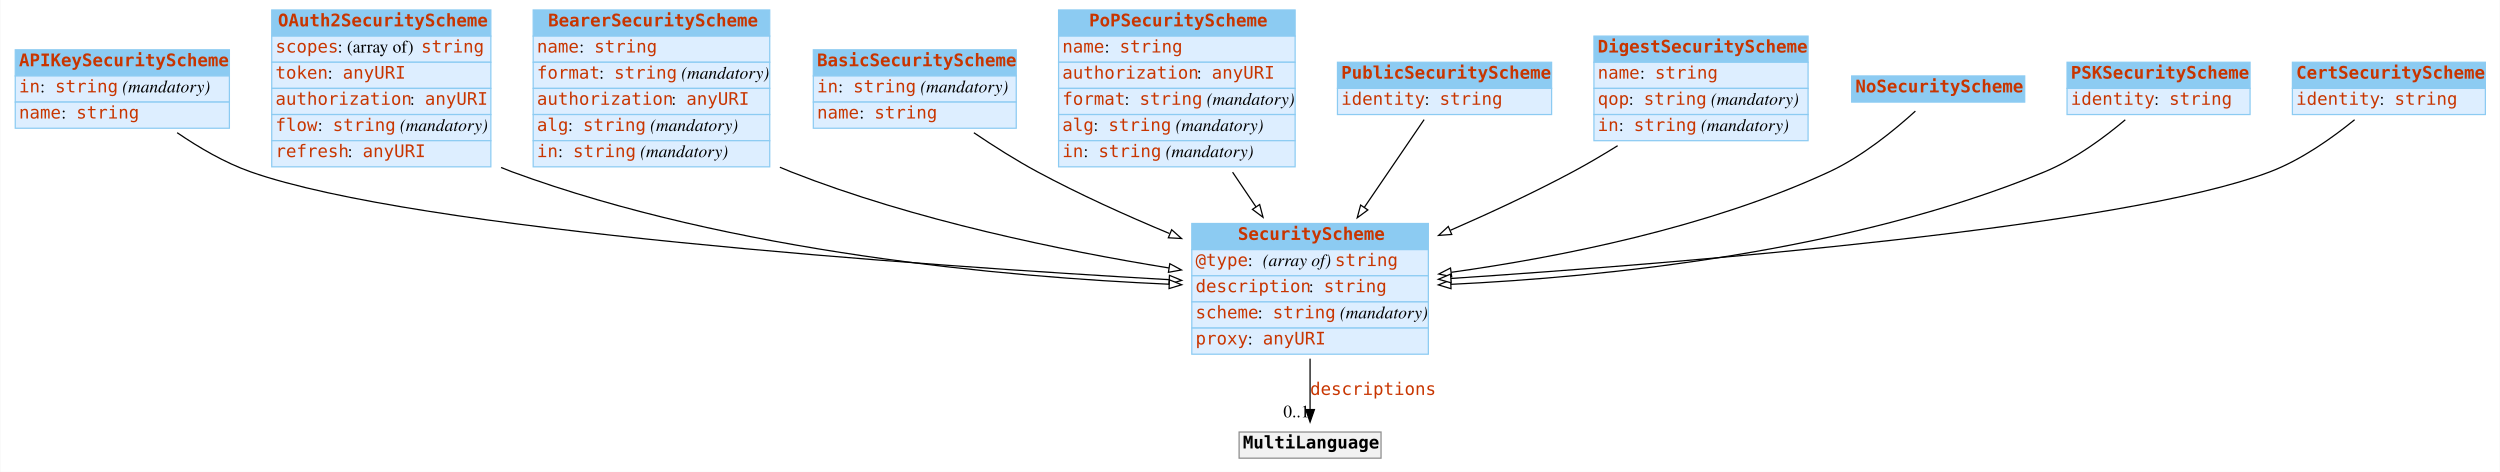
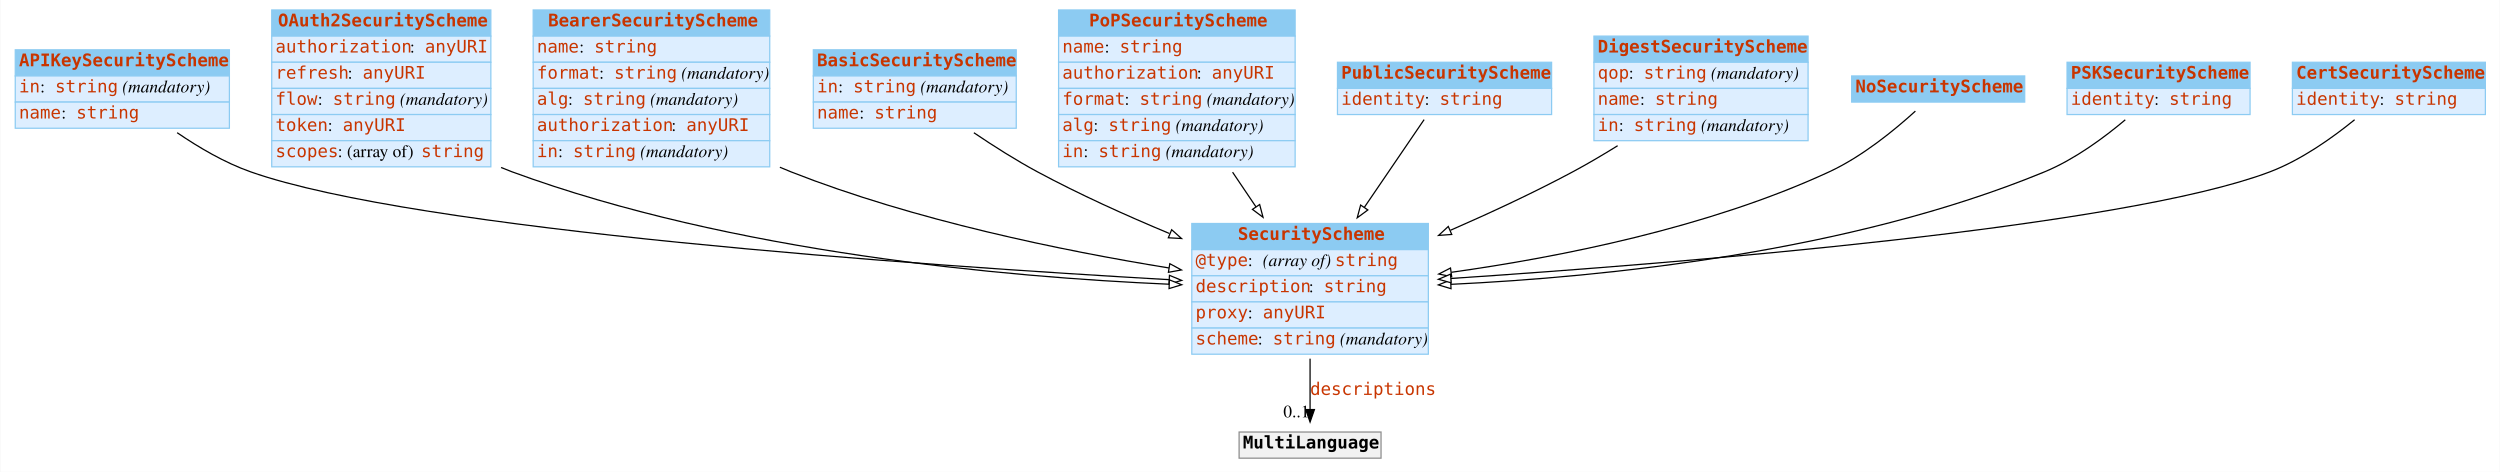
<svg xmlns="http://www.w3.org/2000/svg" width="2008pt" height="379pt" viewBox="0.00 0.00 2007.50 379.00">
  <g id="graph0" class="graph" transform="scale(1 1) rotate(0) translate(4 375)">
    <polygon fill="white" stroke="none" points="-4,4 -4,-375 2003.5,-375 2003.5,4 -4,4" />
    <g id="node1" class="node">
      <polygon fill="#8ccbf2" stroke="none" points="8,-314 8,-335 180,-335 180,-314 8,-314" />
      <polygon fill="none" stroke="#8ccbf2" points="8,-314 8,-335 180,-335 180,-314 8,-314" />
      <text text-anchor="start" x="11" y="-321.8" font-family="mono" font-weight="bold" font-size="14.00" fill="#c83500">APIKeySecurityScheme</text>
      <polygon fill="#ddeeff" stroke="none" points="8,-293 8,-314 180,-314 180,-293 8,-293" />
      <polygon fill="none" stroke="#8ccbf2" points="8,-293 8,-314 180,-314 180,-293 8,-293" />
      <text text-anchor="start" x="11" y="-300.8" font-family="mono" font-size="14.00" fill="#c83500">in</text>
      <text text-anchor="start" x="28" y="-300.8" font-family="Times,serif" font-size="14.00"> : </text>
      <text text-anchor="start" x="40" y="-300.8" font-family="mono" font-size="14.00" fill="#c83500">string</text>
      <text text-anchor="start" x="90" y="-300.8" font-family="Times,serif" font-size="14.00"> </text>
      <text text-anchor="start" x="94" y="-300.8" font-family="Times,serif" font-style="italic" font-size="14.00">(mandatory)</text>
      <polygon fill="#ddeeff" stroke="none" points="8,-272 8,-293 180,-293 180,-272 8,-272" />
      <polygon fill="none" stroke="#8ccbf2" points="8,-272 8,-293 180,-293 180,-272 8,-272" />
      <text text-anchor="start" x="11" y="-279.8" font-family="mono" font-size="14.00" fill="#c83500">name</text>
      <text text-anchor="start" x="45" y="-279.8" font-family="Times,serif" font-size="14.00"> : </text>
      <text text-anchor="start" x="57" y="-279.8" font-family="mono" font-size="14.00" fill="#c83500">string</text>
    </g>
    <g id="node3" class="node">
      <polygon fill="#8ccbf2" stroke="none" points="953,-174.5 953,-195.5 1143,-195.5 1143,-174.5 953,-174.5" />
      <polygon fill="none" stroke="#8ccbf2" points="953,-174.5 953,-195.5 1143,-195.5 1143,-174.5 953,-174.5" />
      <text text-anchor="start" x="990" y="-182.3" font-family="mono" font-weight="bold" font-size="14.00" fill="#c83500">SecurityScheme</text>
      <polygon fill="#ddeeff" stroke="none" points="953,-153.5 953,-174.5 1143,-174.5 1143,-153.5 953,-153.5" />
      <polygon fill="none" stroke="#8ccbf2" points="953,-153.5 953,-174.5 1143,-174.5 1143,-153.5 953,-153.5" />
      <text text-anchor="start" x="956" y="-161.3" font-family="mono" font-size="14.00" fill="#c83500">@type</text>
      <text text-anchor="start" x="998" y="-161.3" font-family="Times,serif" font-size="14.00"> : </text>
      <text text-anchor="start" x="1010" y="-161.3" font-family="Times,serif" font-style="italic" font-size="14.00">(array of) </text>
      <text text-anchor="start" x="1068" y="-161.3" font-family="mono" font-size="14.00" fill="#c83500">string</text>
      <polygon fill="#ddeeff" stroke="none" points="953,-132.5 953,-153.5 1143,-153.5 1143,-132.5 953,-132.5" />
      <polygon fill="none" stroke="#8ccbf2" points="953,-132.5 953,-153.5 1143,-153.5 1143,-132.5 953,-132.5" />
      <text text-anchor="start" x="956" y="-140.3" font-family="mono" font-size="14.00" fill="#c83500">description</text>
      <text text-anchor="start" x="1047" y="-140.3" font-family="Times,serif" font-size="14.00"> : </text>
      <text text-anchor="start" x="1059" y="-140.3" font-family="mono" font-size="14.00" fill="#c83500">string</text>
      <polygon fill="#ddeeff" stroke="none" points="953,-111.5 953,-132.5 1143,-132.5 1143,-111.5 953,-111.5" />
      <polygon fill="none" stroke="#8ccbf2" points="953,-111.5 953,-132.5 1143,-132.5 1143,-111.5 953,-111.5" />
-       <text text-anchor="start" x="956" y="-119.3" font-family="mono" font-size="14.00" fill="#c83500">scheme</text>
-       <text text-anchor="start" x="1006" y="-119.3" font-family="Times,serif" font-size="14.00"> : </text>
-       <text text-anchor="start" x="1018" y="-119.3" font-family="mono" font-size="14.00" fill="#c83500">string</text>
-       <text text-anchor="start" x="1068" y="-119.3" font-family="Times,serif" font-size="14.00"> </text>
-       <text text-anchor="start" x="1072" y="-119.3" font-family="Times,serif" font-style="italic" font-size="14.00">(mandatory)</text>
+       <text text-anchor="start" x="956" y="-119.3" font-family="mono" font-size="14.00" fill="#c83500">proxy</text>
+       <text text-anchor="start" x="998" y="-119.3" font-family="Times,serif" font-size="14.00"> : </text>
+       <text text-anchor="start" x="1010" y="-119.3" font-family="mono" font-size="14.00" fill="#c83500">anyURI</text>
      <polygon fill="#ddeeff" stroke="none" points="953,-90.5 953,-111.5 1143,-111.5 1143,-90.5 953,-90.5" />
      <polygon fill="none" stroke="#8ccbf2" points="953,-90.5 953,-111.5 1143,-111.5 1143,-90.5 953,-90.5" />
-       <text text-anchor="start" x="956" y="-98.3" font-family="mono" font-size="14.00" fill="#c83500">proxy</text>
-       <text text-anchor="start" x="998" y="-98.3" font-family="Times,serif" font-size="14.00"> : </text>
-       <text text-anchor="start" x="1010" y="-98.3" font-family="mono" font-size="14.00" fill="#c83500">anyURI</text>
-     </g>
-     <g id="edge7" class="edge">
+       <text text-anchor="start" x="956" y="-98.3" font-family="mono" font-size="14.00" fill="#c83500">scheme</text>
+       <text text-anchor="start" x="1006" y="-98.3" font-family="Times,serif" font-size="14.00"> : </text>
+       <text text-anchor="start" x="1018" y="-98.3" font-family="mono" font-size="14.00" fill="#c83500">string</text>
+       <text text-anchor="start" x="1068" y="-98.3" font-family="Times,serif" font-size="14.00"> </text>
+       <text text-anchor="start" x="1072" y="-98.3" font-family="Times,serif" font-style="italic" font-size="14.00">(mandatory)</text>
+     </g>
+     <g id="edge6" class="edge">
      <path fill="none" stroke="black" d="M138.037,-268.424C155.466,-256.499 176.27,-244.311 197,-237 330.28,-189.994 735.241,-161.777 934.632,-150.376" />
      <polygon fill="white" stroke="black" points="935.058,-153.858 944.843,-149.797 934.661,-146.869 935.058,-153.858" />
    </g>
    <g id="node2" class="node">
      <polygon fill="#8ccbf2" stroke="none" points="214,-346 214,-367 390,-367 390,-346 214,-346" />
      <polygon fill="none" stroke="#8ccbf2" points="214,-346 214,-367 390,-367 390,-346 214,-346" />
      <text text-anchor="start" x="219" y="-353.8" font-family="mono" font-weight="bold" font-size="14.00" fill="#c83500">OAuth2SecurityScheme</text>
      <polygon fill="#ddeeff" stroke="none" points="214,-325 214,-346 390,-346 390,-325 214,-325" />
      <polygon fill="none" stroke="#8ccbf2" points="214,-325 214,-346 390,-346 390,-325 214,-325" />
-       <text text-anchor="start" x="217" y="-332.8" font-family="mono" font-size="14.00" fill="#c83500">scopes</text>
-       <text text-anchor="start" x="267" y="-332.8" font-family="Times,serif" font-size="14.00"> : (array of) </text>
-       <text text-anchor="start" x="334" y="-332.8" font-family="mono" font-size="14.00" fill="#c83500">string</text>
+       <text text-anchor="start" x="217" y="-332.8" font-family="mono" font-size="14.00" fill="#c83500">authorization</text>
+       <text text-anchor="start" x="325" y="-332.8" font-family="Times,serif" font-size="14.00"> : </text>
+       <text text-anchor="start" x="337" y="-332.8" font-family="mono" font-size="14.00" fill="#c83500">anyURI</text>
      <polygon fill="#ddeeff" stroke="none" points="214,-304 214,-325 390,-325 390,-304 214,-304" />
      <polygon fill="none" stroke="#8ccbf2" points="214,-304 214,-325 390,-325 390,-304 214,-304" />
-       <text text-anchor="start" x="217" y="-311.8" font-family="mono" font-size="14.00" fill="#c83500">token</text>
-       <text text-anchor="start" x="259" y="-311.8" font-family="Times,serif" font-size="14.00"> : </text>
-       <text text-anchor="start" x="271" y="-311.8" font-family="mono" font-size="14.00" fill="#c83500">anyURI</text>
+       <text text-anchor="start" x="217" y="-311.8" font-family="mono" font-size="14.00" fill="#c83500">refresh</text>
+       <text text-anchor="start" x="275" y="-311.8" font-family="Times,serif" font-size="14.00"> : </text>
+       <text text-anchor="start" x="287" y="-311.8" font-family="mono" font-size="14.00" fill="#c83500">anyURI</text>
      <polygon fill="#ddeeff" stroke="none" points="214,-283 214,-304 390,-304 390,-283 214,-283" />
      <polygon fill="none" stroke="#8ccbf2" points="214,-283 214,-304 390,-304 390,-283 214,-283" />
-       <text text-anchor="start" x="217" y="-290.8" font-family="mono" font-size="14.00" fill="#c83500">authorization</text>
-       <text text-anchor="start" x="325" y="-290.8" font-family="Times,serif" font-size="14.00"> : </text>
-       <text text-anchor="start" x="337" y="-290.8" font-family="mono" font-size="14.00" fill="#c83500">anyURI</text>
+       <text text-anchor="start" x="217" y="-290.8" font-family="mono" font-size="14.00" fill="#c83500">flow</text>
+       <text text-anchor="start" x="251" y="-290.8" font-family="Times,serif" font-size="14.00"> : </text>
+       <text text-anchor="start" x="263" y="-290.8" font-family="mono" font-size="14.00" fill="#c83500">string</text>
+       <text text-anchor="start" x="313" y="-290.8" font-family="Times,serif" font-size="14.00"> </text>
+       <text text-anchor="start" x="317" y="-290.8" font-family="Times,serif" font-style="italic" font-size="14.00">(mandatory)</text>
      <polygon fill="#ddeeff" stroke="none" points="214,-262 214,-283 390,-283 390,-262 214,-262" />
      <polygon fill="none" stroke="#8ccbf2" points="214,-262 214,-283 390,-283 390,-262 214,-262" />
-       <text text-anchor="start" x="217" y="-269.8" font-family="mono" font-size="14.00" fill="#c83500">flow</text>
-       <text text-anchor="start" x="251" y="-269.8" font-family="Times,serif" font-size="14.00"> : </text>
-       <text text-anchor="start" x="263" y="-269.8" font-family="mono" font-size="14.00" fill="#c83500">string</text>
-       <text text-anchor="start" x="313" y="-269.8" font-family="Times,serif" font-size="14.00"> </text>
-       <text text-anchor="start" x="317" y="-269.8" font-family="Times,serif" font-style="italic" font-size="14.00">(mandatory)</text>
+       <text text-anchor="start" x="217" y="-269.8" font-family="mono" font-size="14.00" fill="#c83500">token</text>
+       <text text-anchor="start" x="259" y="-269.8" font-family="Times,serif" font-size="14.00"> : </text>
+       <text text-anchor="start" x="271" y="-269.8" font-family="mono" font-size="14.00" fill="#c83500">anyURI</text>
      <polygon fill="#ddeeff" stroke="none" points="214,-241 214,-262 390,-262 390,-241 214,-241" />
      <polygon fill="none" stroke="#8ccbf2" points="214,-241 214,-262 390,-262 390,-241 214,-241" />
-       <text text-anchor="start" x="217" y="-248.8" font-family="mono" font-size="14.00" fill="#c83500">refresh</text>
-       <text text-anchor="start" x="275" y="-248.8" font-family="Times,serif" font-size="14.00"> : </text>
-       <text text-anchor="start" x="287" y="-248.8" font-family="mono" font-size="14.00" fill="#c83500">anyURI</text>
-     </g>
-     <g id="edge2" class="edge">
+       <text text-anchor="start" x="217" y="-248.8" font-family="mono" font-size="14.00" fill="#c83500">scopes</text>
+       <text text-anchor="start" x="267" y="-248.8" font-family="Times,serif" font-size="14.00"> : (array of) </text>
+       <text text-anchor="start" x="334" y="-248.8" font-family="mono" font-size="14.00" fill="#c83500">string</text>
+     </g>
+     <g id="edge4" class="edge">
      <path fill="none" stroke="black" d="M398.204,-240.487C401.134,-239.244 404.07,-238.077 407,-237 583.91,-171.973 803.983,-152.445 934.836,-146.712" />
      <polygon fill="white" stroke="black" points="935.034,-150.206 944.879,-146.291 934.741,-143.213 935.034,-150.206" />
    </g>
    <g id="node12" class="node">
      <polygon fill="#f2f2f2" stroke="none" points="991,-7 991,-28 1105,-28 1105,-7 991,-7" />
      <polygon fill="none" stroke="#8c8c8c" points="991,-7 991,-28 1105,-28 1105,-7 991,-7" />
      <text text-anchor="start" x="994" y="-14.8" font-family="mono" font-weight="bold" font-size="14.00">MultiLanguage</text>
    </g>
    <g id="edge1" class="edge">
      <path fill="none" stroke="black" d="M1048,-86.892C1048,-72.775 1048,-58.225 1048,-46.234" />
      <polygon fill="black" stroke="black" points="1051.5,-46.026 1048,-36.026 1044.5,-46.026 1051.5,-46.026" />
      <text text-anchor="start" x="1048" y="-57.8" font-family="mono" font-size="14.00" fill="#c83500">descriptions</text>
      <text text-anchor="middle" x="1037" y="-39.826" font-family="Times,serif" font-size="14.00">0..1</text>
    </g>
    <g id="node4" class="node">
      <polygon fill="#8ccbf2" stroke="none" points="424,-346 424,-367 614,-367 614,-346 424,-346" />
      <polygon fill="none" stroke="#8ccbf2" points="424,-346 424,-367 614,-367 614,-346 424,-346" />
      <text text-anchor="start" x="436" y="-353.8" font-family="mono" font-weight="bold" font-size="14.00" fill="#c83500">BearerSecurityScheme</text>
      <polygon fill="#ddeeff" stroke="none" points="424,-325 424,-346 614,-346 614,-325 424,-325" />
      <polygon fill="none" stroke="#8ccbf2" points="424,-325 424,-346 614,-346 614,-325 424,-325" />
      <text text-anchor="start" x="427" y="-332.8" font-family="mono" font-size="14.00" fill="#c83500">name</text>
      <text text-anchor="start" x="461" y="-332.8" font-family="Times,serif" font-size="14.00"> : </text>
      <text text-anchor="start" x="473" y="-332.8" font-family="mono" font-size="14.00" fill="#c83500">string</text>
      <polygon fill="#ddeeff" stroke="none" points="424,-304 424,-325 614,-325 614,-304 424,-304" />
      <polygon fill="none" stroke="#8ccbf2" points="424,-304 424,-325 614,-325 614,-304 424,-304" />
      <text text-anchor="start" x="427" y="-311.8" font-family="mono" font-size="14.00" fill="#c83500">format</text>
      <text text-anchor="start" x="477" y="-311.8" font-family="Times,serif" font-size="14.00"> : </text>
      <text text-anchor="start" x="489" y="-311.8" font-family="mono" font-size="14.00" fill="#c83500">string</text>
      <text text-anchor="start" x="539" y="-311.8" font-family="Times,serif" font-size="14.00"> </text>
      <text text-anchor="start" x="543" y="-311.8" font-family="Times,serif" font-style="italic" font-size="14.00">(mandatory)</text>
      <polygon fill="#ddeeff" stroke="none" points="424,-283 424,-304 614,-304 614,-283 424,-283" />
      <polygon fill="none" stroke="#8ccbf2" points="424,-283 424,-304 614,-304 614,-283 424,-283" />
-       <text text-anchor="start" x="427" y="-290.8" font-family="mono" font-size="14.00" fill="#c83500">authorization</text>
-       <text text-anchor="start" x="535" y="-290.8" font-family="Times,serif" font-size="14.00"> : </text>
-       <text text-anchor="start" x="547" y="-290.8" font-family="mono" font-size="14.00" fill="#c83500">anyURI</text>
+       <text text-anchor="start" x="427" y="-290.8" font-family="mono" font-size="14.00" fill="#c83500">alg</text>
+       <text text-anchor="start" x="452" y="-290.8" font-family="Times,serif" font-size="14.00"> : </text>
+       <text text-anchor="start" x="464" y="-290.8" font-family="mono" font-size="14.00" fill="#c83500">string</text>
+       <text text-anchor="start" x="514" y="-290.8" font-family="Times,serif" font-size="14.00"> </text>
+       <text text-anchor="start" x="518" y="-290.8" font-family="Times,serif" font-style="italic" font-size="14.00">(mandatory)</text>
      <polygon fill="#ddeeff" stroke="none" points="424,-262 424,-283 614,-283 614,-262 424,-262" />
      <polygon fill="none" stroke="#8ccbf2" points="424,-262 424,-283 614,-283 614,-262 424,-262" />
-       <text text-anchor="start" x="427" y="-269.8" font-family="mono" font-size="14.00" fill="#c83500">alg</text>
-       <text text-anchor="start" x="452" y="-269.8" font-family="Times,serif" font-size="14.00"> : </text>
-       <text text-anchor="start" x="464" y="-269.8" font-family="mono" font-size="14.00" fill="#c83500">string</text>
-       <text text-anchor="start" x="514" y="-269.8" font-family="Times,serif" font-size="14.00"> </text>
-       <text text-anchor="start" x="518" y="-269.8" font-family="Times,serif" font-style="italic" font-size="14.00">(mandatory)</text>
+       <text text-anchor="start" x="427" y="-269.8" font-family="mono" font-size="14.00" fill="#c83500">authorization</text>
+       <text text-anchor="start" x="535" y="-269.8" font-family="Times,serif" font-size="14.00"> : </text>
+       <text text-anchor="start" x="547" y="-269.8" font-family="mono" font-size="14.00" fill="#c83500">anyURI</text>
      <polygon fill="#ddeeff" stroke="none" points="424,-241 424,-262 614,-262 614,-241 424,-241" />
      <polygon fill="none" stroke="#8ccbf2" points="424,-241 424,-262 614,-262 614,-241 424,-241" />
      <text text-anchor="start" x="427" y="-248.8" font-family="mono" font-size="14.00" fill="#c83500">in</text>
      <text text-anchor="start" x="444" y="-248.8" font-family="Times,serif" font-size="14.00"> : </text>
      <text text-anchor="start" x="456" y="-248.8" font-family="mono" font-size="14.00" fill="#c83500">string</text>
      <text text-anchor="start" x="506" y="-248.8" font-family="Times,serif" font-size="14.00"> </text>
      <text text-anchor="start" x="510" y="-248.8" font-family="Times,serif" font-style="italic" font-size="14.00">(mandatory)</text>
    </g>
-     <g id="edge4" class="edge">
+     <g id="edge3" class="edge">
      <path fill="none" stroke="black" d="M622.151,-240.676C625.107,-239.388 628.06,-238.158 631,-237 730.048,-197.967 849.15,-173.622 934.662,-159.767" />
      <polygon fill="white" stroke="black" points="935.336,-163.204 944.658,-158.171 934.231,-156.292 935.336,-163.204" />
    </g>
    <g id="node5" class="node">
      <polygon fill="#8ccbf2" stroke="none" points="649,-314 649,-335 812,-335 812,-314 649,-314" />
      <polygon fill="none" stroke="#8ccbf2" points="649,-314 649,-335 812,-335 812,-314 649,-314" />
      <text text-anchor="start" x="652" y="-321.8" font-family="mono" font-weight="bold" font-size="14.00" fill="#c83500">BasicSecurityScheme</text>
      <polygon fill="#ddeeff" stroke="none" points="649,-293 649,-314 812,-314 812,-293 649,-293" />
      <polygon fill="none" stroke="#8ccbf2" points="649,-293 649,-314 812,-314 812,-293 649,-293" />
      <text text-anchor="start" x="652" y="-300.8" font-family="mono" font-size="14.00" fill="#c83500">in</text>
      <text text-anchor="start" x="669" y="-300.8" font-family="Times,serif" font-size="14.00"> : </text>
      <text text-anchor="start" x="681" y="-300.8" font-family="mono" font-size="14.00" fill="#c83500">string</text>
      <text text-anchor="start" x="731" y="-300.8" font-family="Times,serif" font-size="14.00"> </text>
      <text text-anchor="start" x="735" y="-300.8" font-family="Times,serif" font-style="italic" font-size="14.00">(mandatory)</text>
      <polygon fill="#ddeeff" stroke="none" points="649,-272 649,-293 812,-293 812,-272 649,-272" />
      <polygon fill="none" stroke="#8ccbf2" points="649,-272 649,-293 812,-293 812,-272 649,-272" />
      <text text-anchor="start" x="652" y="-279.8" font-family="mono" font-size="14.00" fill="#c83500">name</text>
      <text text-anchor="start" x="686" y="-279.8" font-family="Times,serif" font-size="14.00"> : </text>
      <text text-anchor="start" x="698" y="-279.8" font-family="mono" font-size="14.00" fill="#c83500">string</text>
    </g>
-     <g id="edge10" class="edge">
+     <g id="edge5" class="edge">
      <path fill="none" stroke="black" d="M777.967,-268.388C793.823,-257.668 811.812,-246.253 829,-237 862.551,-218.939 900.385,-201.875 935.049,-187.437" />
      <polygon fill="white" stroke="black" points="936.829,-190.489 944.735,-183.436 934.157,-184.019 936.829,-190.489" />
    </g>
    <g id="node6" class="node">
      <polygon fill="#8ccbf2" stroke="none" points="846,-346 846,-367 1036,-367 1036,-346 846,-346" />
      <polygon fill="none" stroke="#8ccbf2" points="846,-346 846,-367 1036,-367 1036,-346 846,-346" />
      <text text-anchor="start" x="870.5" y="-353.8" font-family="mono" font-weight="bold" font-size="14.00" fill="#c83500">PoPSecurityScheme</text>
      <polygon fill="#ddeeff" stroke="none" points="846,-325 846,-346 1036,-346 1036,-325 846,-325" />
      <polygon fill="none" stroke="#8ccbf2" points="846,-325 846,-346 1036,-346 1036,-325 846,-325" />
      <text text-anchor="start" x="849" y="-332.8" font-family="mono" font-size="14.00" fill="#c83500">name</text>
      <text text-anchor="start" x="883" y="-332.8" font-family="Times,serif" font-size="14.00"> : </text>
      <text text-anchor="start" x="895" y="-332.8" font-family="mono" font-size="14.00" fill="#c83500">string</text>
      <polygon fill="#ddeeff" stroke="none" points="846,-304 846,-325 1036,-325 1036,-304 846,-304" />
      <polygon fill="none" stroke="#8ccbf2" points="846,-304 846,-325 1036,-325 1036,-304 846,-304" />
      <text text-anchor="start" x="849" y="-311.8" font-family="mono" font-size="14.00" fill="#c83500">authorization</text>
      <text text-anchor="start" x="957" y="-311.8" font-family="Times,serif" font-size="14.00"> : </text>
      <text text-anchor="start" x="969" y="-311.8" font-family="mono" font-size="14.00" fill="#c83500">anyURI</text>
      <polygon fill="#ddeeff" stroke="none" points="846,-283 846,-304 1036,-304 1036,-283 846,-283" />
      <polygon fill="none" stroke="#8ccbf2" points="846,-283 846,-304 1036,-304 1036,-283 846,-283" />
      <text text-anchor="start" x="849" y="-290.8" font-family="mono" font-size="14.00" fill="#c83500">format</text>
      <text text-anchor="start" x="899" y="-290.8" font-family="Times,serif" font-size="14.00"> : </text>
      <text text-anchor="start" x="911" y="-290.8" font-family="mono" font-size="14.00" fill="#c83500">string</text>
      <text text-anchor="start" x="961" y="-290.8" font-family="Times,serif" font-size="14.00"> </text>
      <text text-anchor="start" x="965" y="-290.8" font-family="Times,serif" font-style="italic" font-size="14.00">(mandatory)</text>
      <polygon fill="#ddeeff" stroke="none" points="846,-262 846,-283 1036,-283 1036,-262 846,-262" />
      <polygon fill="none" stroke="#8ccbf2" points="846,-262 846,-283 1036,-283 1036,-262 846,-262" />
      <text text-anchor="start" x="849" y="-269.8" font-family="mono" font-size="14.00" fill="#c83500">alg</text>
      <text text-anchor="start" x="874" y="-269.8" font-family="Times,serif" font-size="14.00"> : </text>
      <text text-anchor="start" x="886" y="-269.8" font-family="mono" font-size="14.00" fill="#c83500">string</text>
      <text text-anchor="start" x="936" y="-269.8" font-family="Times,serif" font-size="14.00"> </text>
      <text text-anchor="start" x="940" y="-269.8" font-family="Times,serif" font-style="italic" font-size="14.00">(mandatory)</text>
      <polygon fill="#ddeeff" stroke="none" points="846,-241 846,-262 1036,-262 1036,-241 846,-241" />
      <polygon fill="none" stroke="#8ccbf2" points="846,-241 846,-262 1036,-262 1036,-241 846,-241" />
      <text text-anchor="start" x="849" y="-248.8" font-family="mono" font-size="14.00" fill="#c83500">in</text>
      <text text-anchor="start" x="866" y="-248.8" font-family="Times,serif" font-size="14.00"> : </text>
      <text text-anchor="start" x="878" y="-248.8" font-family="mono" font-size="14.00" fill="#c83500">string</text>
      <text text-anchor="start" x="928" y="-248.8" font-family="Times,serif" font-size="14.00"> </text>
      <text text-anchor="start" x="932" y="-248.8" font-family="Times,serif" font-style="italic" font-size="14.00">(mandatory)</text>
    </g>
-     <g id="edge3" class="edge">
+     <g id="edge9" class="edge">
      <path fill="none" stroke="black" d="M985.758,-236.7C991.984,-227.477 998.372,-218.014 1004.57,-208.829" />
      <polygon fill="white" stroke="black" points="1007.51,-210.732 1010.21,-200.486 1001.71,-206.816 1007.51,-210.732" />
    </g>
    <g id="node7" class="node">
      <polygon fill="#8ccbf2" stroke="none" points="1070,-304 1070,-325 1242,-325 1242,-304 1070,-304" />
      <polygon fill="none" stroke="#8ccbf2" points="1070,-304 1070,-325 1242,-325 1242,-304 1070,-304" />
      <text text-anchor="start" x="1073" y="-311.8" font-family="mono" font-weight="bold" font-size="14.00" fill="#c83500">PublicSecurityScheme</text>
      <polygon fill="#ddeeff" stroke="none" points="1070,-283 1070,-304 1242,-304 1242,-283 1070,-283" />
      <polygon fill="none" stroke="#8ccbf2" points="1070,-283 1070,-304 1242,-304 1242,-283 1070,-283" />
      <text text-anchor="start" x="1073" y="-290.8" font-family="mono" font-size="14.00" fill="#c83500">identity</text>
      <text text-anchor="start" x="1140" y="-290.8" font-family="Times,serif" font-size="14.00"> : </text>
      <text text-anchor="start" x="1152" y="-290.8" font-family="mono" font-size="14.00" fill="#c83500">string</text>
    </g>
    <g id="edge11" class="edge">
      <path fill="none" stroke="black" d="M1139.6,-278.927C1126.82,-260.176 1108.47,-233.243 1091.54,-208.402" />
      <polygon fill="white" stroke="black" points="1094.39,-206.366 1085.87,-200.073 1088.61,-210.308 1094.39,-206.366" />
    </g>
    <g id="node8" class="node">
      <polygon fill="#8ccbf2" stroke="none" points="1276,-325 1276,-346 1448,-346 1448,-325 1276,-325" />
      <polygon fill="none" stroke="#8ccbf2" points="1276,-325 1276,-346 1448,-346 1448,-325 1276,-325" />
      <text text-anchor="start" x="1279" y="-332.8" font-family="mono" font-weight="bold" font-size="14.00" fill="#c83500">DigestSecurityScheme</text>
      <polygon fill="#ddeeff" stroke="none" points="1276,-304 1276,-325 1448,-325 1448,-304 1276,-304" />
      <polygon fill="none" stroke="#8ccbf2" points="1276,-304 1276,-325 1448,-325 1448,-304 1276,-304" />
-       <text text-anchor="start" x="1279" y="-311.8" font-family="mono" font-size="14.00" fill="#c83500">name</text>
-       <text text-anchor="start" x="1313" y="-311.8" font-family="Times,serif" font-size="14.00"> : </text>
-       <text text-anchor="start" x="1325" y="-311.8" font-family="mono" font-size="14.00" fill="#c83500">string</text>
+       <text text-anchor="start" x="1279" y="-311.8" font-family="mono" font-size="14.00" fill="#c83500">qop</text>
+       <text text-anchor="start" x="1304" y="-311.8" font-family="Times,serif" font-size="14.00"> : </text>
+       <text text-anchor="start" x="1316" y="-311.8" font-family="mono" font-size="14.00" fill="#c83500">string</text>
+       <text text-anchor="start" x="1366" y="-311.8" font-family="Times,serif" font-size="14.00"> </text>
+       <text text-anchor="start" x="1370" y="-311.8" font-family="Times,serif" font-style="italic" font-size="14.00">(mandatory)</text>
      <polygon fill="#ddeeff" stroke="none" points="1276,-283 1276,-304 1448,-304 1448,-283 1276,-283" />
      <polygon fill="none" stroke="#8ccbf2" points="1276,-283 1276,-304 1448,-304 1448,-283 1276,-283" />
-       <text text-anchor="start" x="1279" y="-290.8" font-family="mono" font-size="14.00" fill="#c83500">qop</text>
-       <text text-anchor="start" x="1304" y="-290.8" font-family="Times,serif" font-size="14.00"> : </text>
-       <text text-anchor="start" x="1316" y="-290.8" font-family="mono" font-size="14.00" fill="#c83500">string</text>
-       <text text-anchor="start" x="1366" y="-290.8" font-family="Times,serif" font-size="14.00"> </text>
-       <text text-anchor="start" x="1370" y="-290.8" font-family="Times,serif" font-style="italic" font-size="14.00">(mandatory)</text>
+       <text text-anchor="start" x="1279" y="-290.8" font-family="mono" font-size="14.00" fill="#c83500">name</text>
+       <text text-anchor="start" x="1313" y="-290.8" font-family="Times,serif" font-size="14.00"> : </text>
+       <text text-anchor="start" x="1325" y="-290.8" font-family="mono" font-size="14.00" fill="#c83500">string</text>
      <polygon fill="#ddeeff" stroke="none" points="1276,-262 1276,-283 1448,-283 1448,-262 1276,-262" />
      <polygon fill="none" stroke="#8ccbf2" points="1276,-262 1276,-283 1448,-283 1448,-262 1276,-262" />
      <text text-anchor="start" x="1279" y="-269.8" font-family="mono" font-size="14.00" fill="#c83500">in</text>
      <text text-anchor="start" x="1296" y="-269.8" font-family="Times,serif" font-size="14.00"> : </text>
      <text text-anchor="start" x="1308" y="-269.8" font-family="mono" font-size="14.00" fill="#c83500">string</text>
      <text text-anchor="start" x="1358" y="-269.8" font-family="Times,serif" font-size="14.00"> </text>
      <text text-anchor="start" x="1362" y="-269.8" font-family="Times,serif" font-style="italic" font-size="14.00">(mandatory)</text>
    </g>
-     <g id="edge5" class="edge">
+     <g id="edge10" class="edge">
      <path fill="none" stroke="black" d="M1295.04,-257.965C1283.22,-250.633 1270.89,-243.365 1259,-237 1227.79,-220.291 1192.94,-204.079 1160.69,-190.017" />
      <polygon fill="white" stroke="black" points="1161.79,-186.68 1151.22,-185.917 1159.01,-193.103 1161.79,-186.68" />
    </g>
    <g id="node9" class="node">
      <polygon fill="#8ccbf2" stroke="none" points="1483,-293 1483,-314 1622,-314 1622,-293 1483,-293" />
      <polygon fill="none" stroke="#8ccbf2" points="1483,-293 1483,-314 1622,-314 1622,-293 1483,-293" />
      <text text-anchor="start" x="1486" y="-300.8" font-family="mono" font-weight="bold" font-size="14.00" fill="#c83500">NoSecurityScheme</text>
    </g>
-     <g id="edge8" class="edge">
+     <g id="edge7" class="edge">
      <path fill="none" stroke="black" d="M1534.19,-285.759C1517.6,-270.66 1491.49,-249.268 1465,-237 1367.91,-192.042 1247.79,-168.378 1161.45,-156.287" />
      <polygon fill="white" stroke="black" points="1161.74,-152.794 1151.36,-154.904 1160.79,-159.729 1161.74,-152.794" />
    </g>
    <g id="node10" class="node">
      <polygon fill="#8ccbf2" stroke="none" points="1656,-304 1656,-325 1803,-325 1803,-304 1656,-304" />
      <polygon fill="none" stroke="#8ccbf2" points="1656,-304 1656,-325 1803,-325 1803,-304 1656,-304" />
      <text text-anchor="start" x="1659" y="-311.8" font-family="mono" font-weight="bold" font-size="14.00" fill="#c83500">PSKSecurityScheme</text>
      <polygon fill="#ddeeff" stroke="none" points="1656,-283 1656,-304 1803,-304 1803,-283 1656,-283" />
      <polygon fill="none" stroke="#8ccbf2" points="1656,-283 1656,-304 1803,-304 1803,-283 1656,-283" />
      <text text-anchor="start" x="1659" y="-290.8" font-family="mono" font-size="14.00" fill="#c83500">identity</text>
      <text text-anchor="start" x="1726" y="-290.8" font-family="Times,serif" font-size="14.00"> : </text>
      <text text-anchor="start" x="1738" y="-290.8" font-family="mono" font-size="14.00" fill="#c83500">string</text>
    </g>
-     <g id="edge6" class="edge">
+     <g id="edge2" class="edge">
      <path fill="none" stroke="black" d="M1702.78,-278.792C1685.62,-264.332 1661.99,-246.904 1638,-237 1480.93,-172.16 1283.16,-152.43 1161.17,-146.625" />
      <polygon fill="white" stroke="black" points="1161.21,-143.124 1151.07,-146.168 1160.9,-150.117 1161.21,-143.124" />
    </g>
    <g id="node11" class="node">
      <polygon fill="#8ccbf2" stroke="none" points="1837,-304 1837,-325 1992,-325 1992,-304 1837,-304" />
      <polygon fill="none" stroke="#8ccbf2" points="1837,-304 1837,-325 1992,-325 1992,-304 1837,-304" />
      <text text-anchor="start" x="1840" y="-311.8" font-family="mono" font-weight="bold" font-size="14.00" fill="#c83500">CertSecurityScheme</text>
      <polygon fill="#ddeeff" stroke="none" points="1837,-283 1837,-304 1992,-304 1992,-283 1837,-283" />
      <polygon fill="none" stroke="#8ccbf2" points="1837,-283 1837,-304 1992,-304 1992,-283 1837,-283" />
      <text text-anchor="start" x="1840" y="-290.8" font-family="mono" font-size="14.00" fill="#c83500">identity</text>
      <text text-anchor="start" x="1907" y="-290.8" font-family="Times,serif" font-size="14.00"> : </text>
      <text text-anchor="start" x="1919" y="-290.8" font-family="mono" font-size="14.00" fill="#c83500">string</text>
    </g>
-     <g id="edge9" class="edge">
+     <g id="edge8" class="edge">
      <path fill="none" stroke="black" d="M1886.98,-278.834C1869,-264.198 1844.15,-246.563 1819,-237 1701.37,-192.281 1345.27,-163.592 1161.08,-151.336" />
      <polygon fill="white" stroke="black" points="1161.3,-147.843 1151.09,-150.676 1160.83,-154.828 1161.3,-147.843" />
    </g>
  </g>
</svg>
